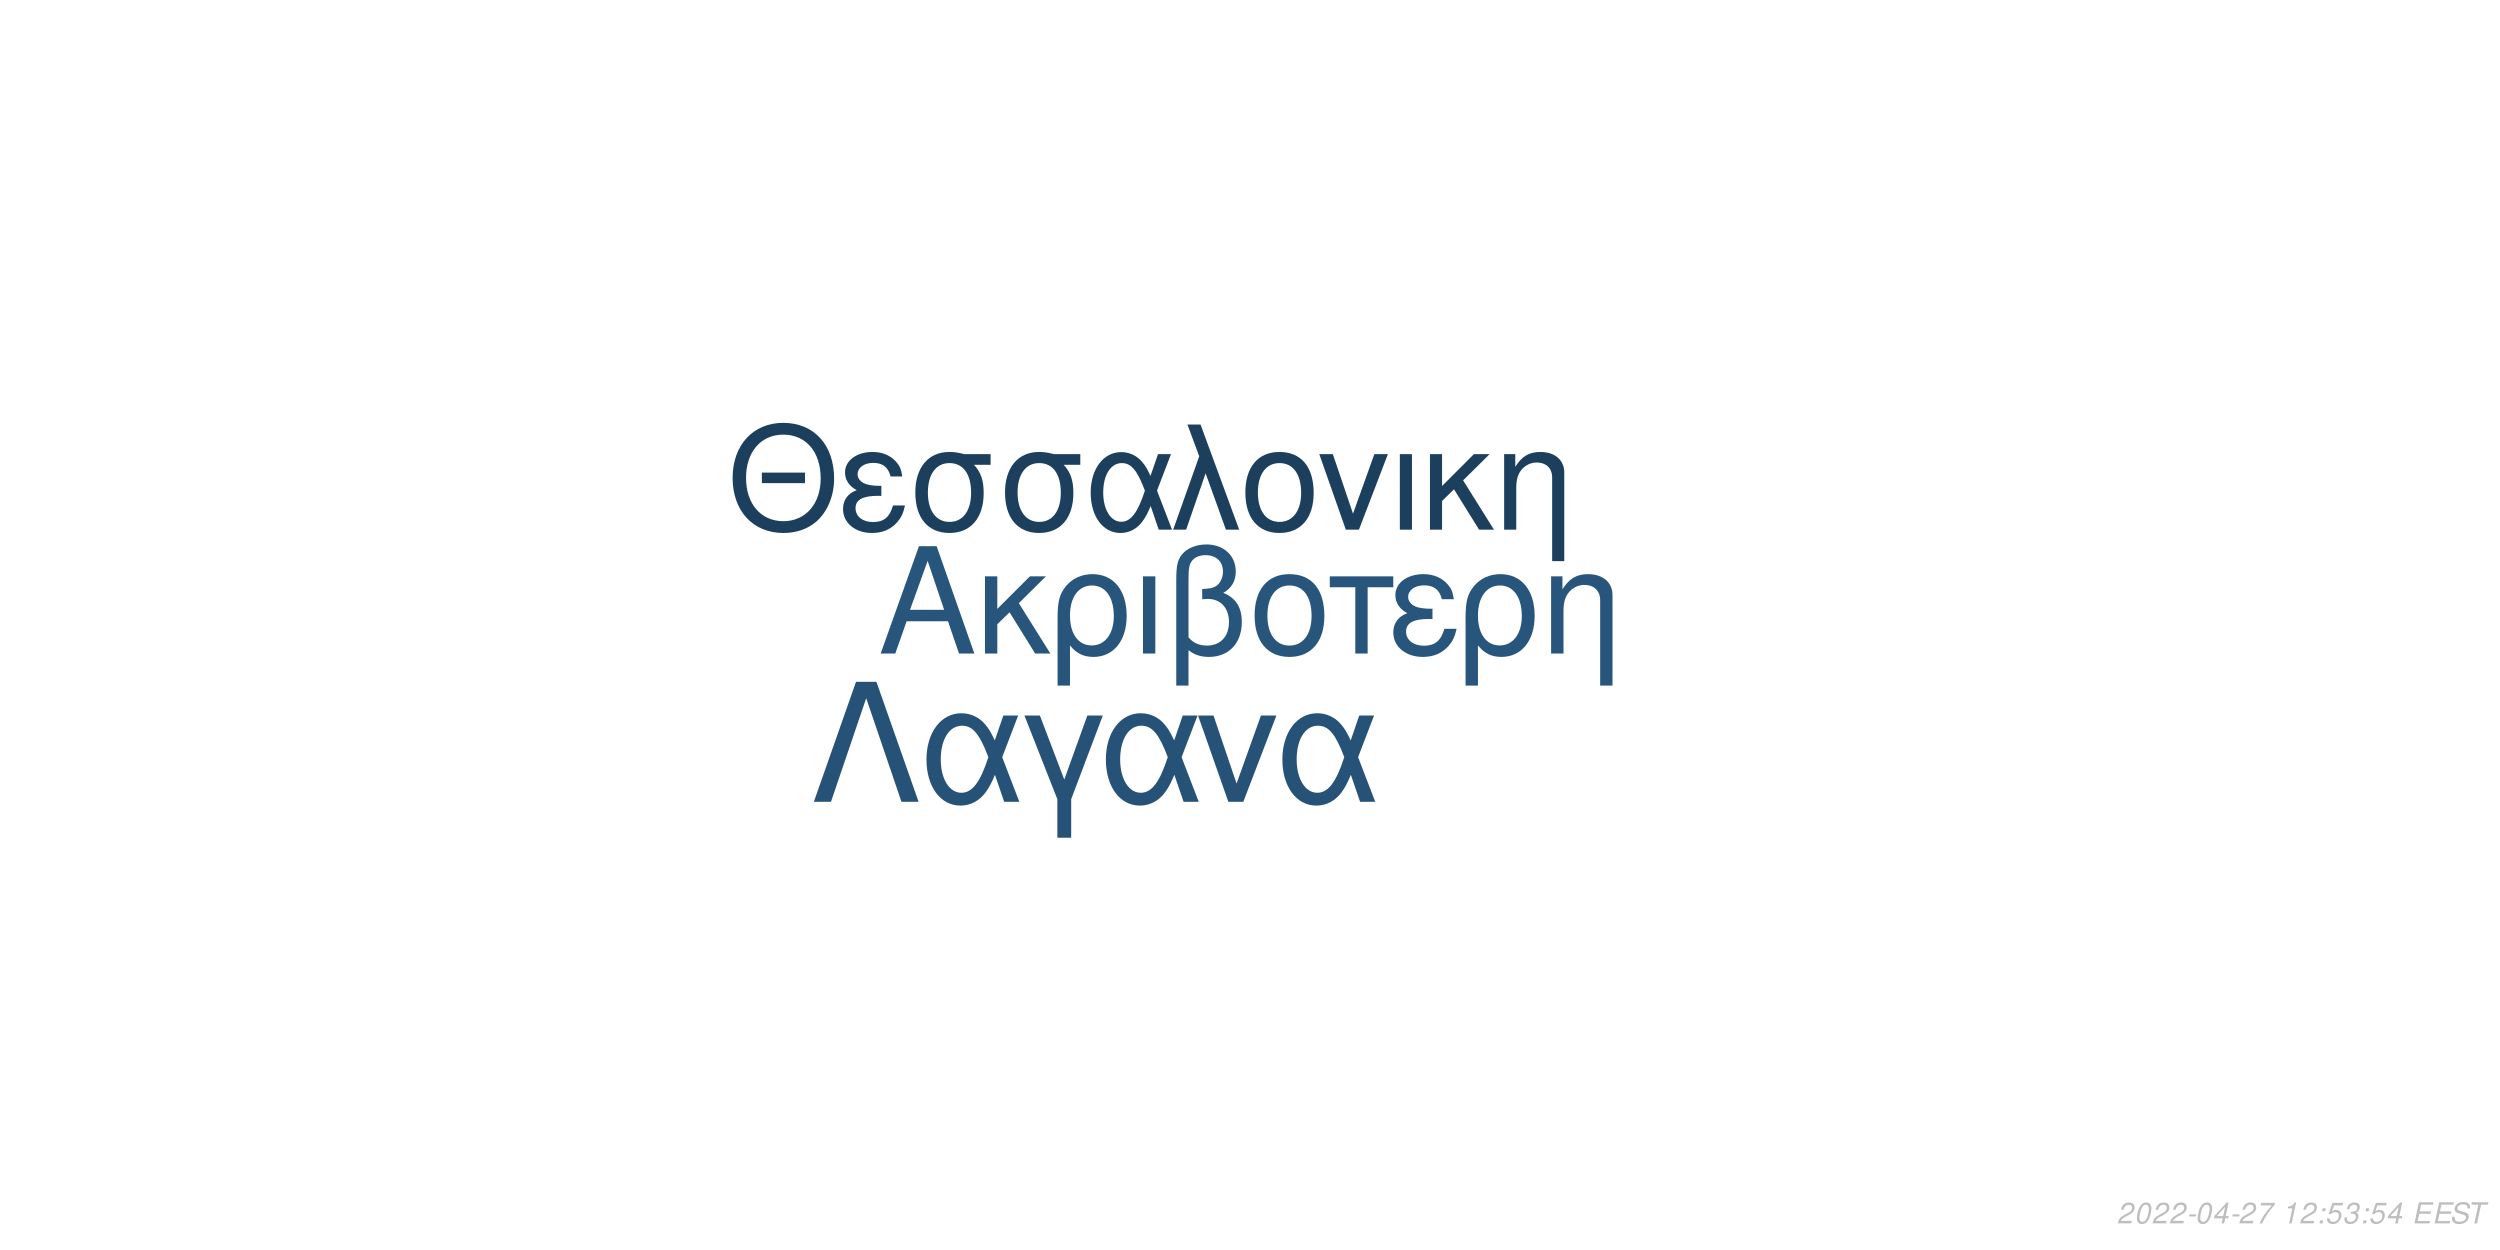
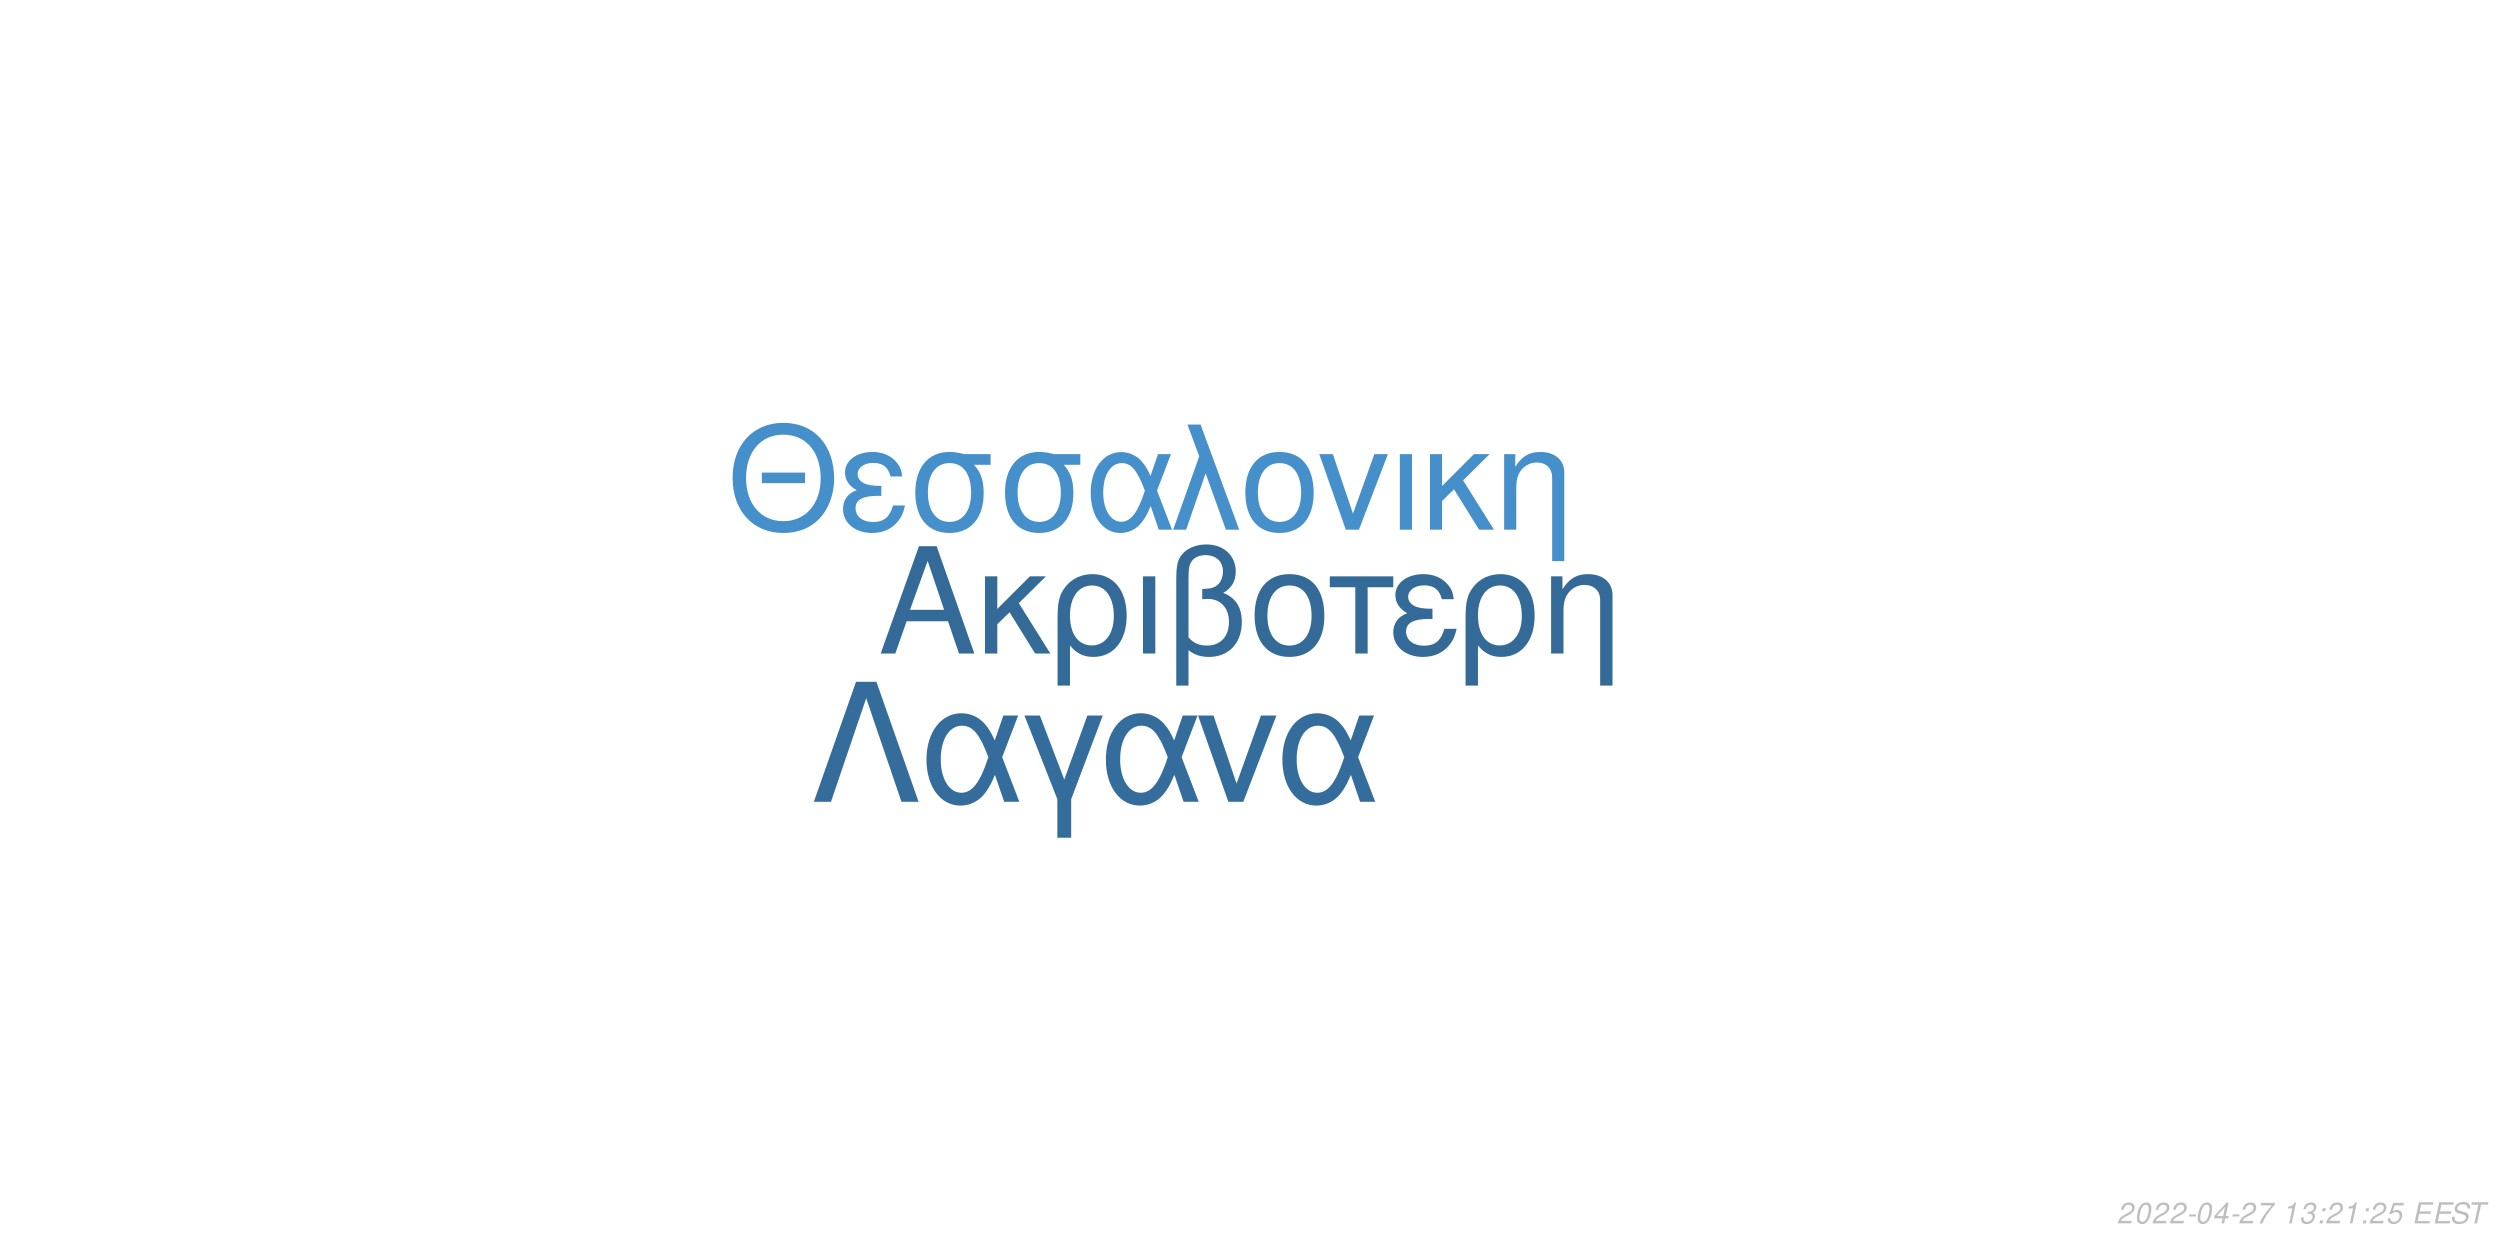
<svg xmlns="http://www.w3.org/2000/svg" xmlns:xlink="http://www.w3.org/1999/xlink" width="864pt" height="432pt" viewBox="0 0 864 432" version="1.1">
  <defs>
    <g>
      <symbol overflow="visible" id="glyph0-0">
        <path style="stroke:none;" d="" />
      </symbol>
      <symbol overflow="visible" id="glyph0-1">
        <path style="stroke:none;" d="M 24.125 -11.141 L 27.938 0 L 33.234 0 L 20.203 -37.094 L 14.094 -37.094 L 0.859 0 L 5.906 0 L 9.828 -11.141 Z M 22.797 -15.109 L 11 -15.109 L 17.094 -32.016 Z M 22.797 -15.109 " />
      </symbol>
      <symbol overflow="visible" id="glyph0-2">
        <path style="stroke:none;" d="M 7.172 -15.422 L 7.172 -26.672 L 2.906 -26.672 L 2.906 0 L 7.172 0 L 7.172 -10.125 L 11.406 -14.25 L 20.25 0 L 25.5 0 L 14.609 -17.406 L 23.969 -26.672 L 18.422 -26.672 Z M 7.172 -15.422 " />
      </symbol>
      <symbol overflow="visible" id="glyph0-3">
        <path style="stroke:none;" d="M 3 11.094 L 7.281 11.094 L 7.281 -2.797 C 9.516 -0.047 11.953 1.172 15.375 1.172 C 22.344 1.172 26.875 -4.422 26.875 -13.031 C 26.875 -21.891 22.297 -27.438 15.062 -27.438 C 11.297 -27.438 7.984 -25.906 5.797 -23.156 C 3.672 -20.516 3 -17.969 3 -12.359 Z M 14.906 -23.516 C 19.547 -23.516 22.438 -19.438 22.438 -12.922 C 22.438 -6.812 19.391 -2.797 14.812 -2.797 C 10.172 -2.797 7.281 -6.766 7.281 -13.125 C 7.281 -19.484 10.234 -23.516 14.906 -23.516 Z M 14.906 -23.516 " />
      </symbol>
      <symbol overflow="visible" id="glyph0-4">
        <path style="stroke:none;" d="M 3.516 0 L 7.781 0 L 7.781 -26.672 L 3.516 -26.672 Z M 3.516 0 " />
      </symbol>
      <symbol overflow="visible" id="glyph0-5">
        <path style="stroke:none;" d="M 4.016 11.094 L 8.25 11.094 L 8.25 -1.172 C 10.172 0.406 12.422 1.172 15.312 1.172 C 22.188 1.172 26.672 -3.609 26.672 -10.891 C 26.672 -15.984 24.578 -19.234 20.25 -20.969 C 23.109 -22.547 24.578 -25.031 24.578 -28.344 C 24.578 -33.844 20.406 -37.703 14.453 -37.703 C 10.938 -37.703 7.734 -36.391 6 -34.25 C 4.484 -32.422 4.016 -30.328 4.016 -25.391 Z M 8.25 -25.656 C 8.25 -29.359 8.5 -30.844 9.469 -32.062 C 10.375 -33.281 12.156 -34 14.094 -34 C 17.812 -34 20.156 -31.812 20.156 -28.297 C 20.156 -25.953 18.984 -23.812 17.297 -23.047 C 16.281 -22.547 15.469 -22.438 12.984 -22.297 L 12.984 -18.781 C 13.734 -18.828 14.344 -18.875 14.969 -18.875 C 19.344 -18.875 22.234 -15.719 22.234 -10.891 C 22.234 -5.906 19.281 -2.75 14.656 -2.75 C 11.953 -2.75 9.922 -3.609 8.25 -5.594 Z M 8.25 -25.656 " />
      </symbol>
      <symbol overflow="visible" id="glyph0-6">
        <path style="stroke:none;" d="M 14.094 -27.438 C 6.562 -27.438 2.094 -22.094 2.094 -13.125 C 2.094 -4.125 6.562 1.172 14.141 1.172 C 21.672 1.172 26.203 -4.172 26.203 -12.922 C 26.203 -22.188 21.828 -27.438 14.094 -27.438 Z M 14.141 -23.516 C 18.938 -23.516 21.781 -19.594 21.781 -12.984 C 21.781 -6.672 18.828 -2.75 14.141 -2.75 C 9.422 -2.75 6.516 -6.672 6.516 -13.125 C 6.516 -19.594 9.422 -23.516 14.141 -23.516 Z M 14.141 -23.516 " />
      </symbol>
      <symbol overflow="visible" id="glyph0-7">
        <path style="stroke:none;" d="M 7.891 0 L 12.156 0 L 12.156 -22.906 L 21.016 -22.906 L 21.016 -26.672 L -0.922 -26.672 L -0.922 -22.906 L 7.891 -22.906 Z M 7.891 0 " />
      </symbol>
      <symbol overflow="visible" id="glyph0-8">
        <path style="stroke:none;" d="M 14.562 -15.469 C 11.344 -15.469 9.562 -15.781 8.297 -16.438 C 6.922 -17.203 6.156 -18.328 6.156 -19.547 C 6.156 -21.891 8.453 -23.562 11.656 -23.562 C 15.062 -23.562 16.953 -22.094 17.812 -18.781 L 21.938 -18.781 C 21.578 -21.266 21.062 -22.5 19.797 -23.922 C 17.812 -26.203 14.906 -27.438 11.453 -27.438 C 5.797 -27.438 1.734 -24.375 1.734 -20.203 C 1.734 -17.609 3.156 -15.375 5.859 -13.938 C 2.797 -12.875 1.016 -10.484 1.016 -7.328 C 1.016 -2.391 5.297 1.172 11.25 1.172 C 14.969 1.172 17.906 -0.109 20.156 -2.641 C 21.578 -4.328 22.297 -5.797 22.906 -8.547 L 18.672 -8.547 C 17.5 -4.422 15.422 -2.703 11.609 -2.703 C 7.938 -2.703 5.438 -4.688 5.438 -7.578 C 5.438 -10.578 7.938 -11.953 13.484 -11.953 C 13.641 -11.953 14.094 -11.953 14.562 -11.906 Z M 14.562 -15.469 " />
      </symbol>
      <symbol overflow="visible" id="glyph0-9">
        <path style="stroke:none;" d="M 3.562 -26.672 L 3.562 0 L 7.844 0 L 7.844 -14.703 C 7.844 -17.906 8.5 -19.891 10.031 -21.531 C 11.406 -22.953 13.188 -23.719 15.062 -23.719 C 18.375 -23.719 20.516 -21.672 20.516 -18.469 L 20.516 11.094 L 24.781 11.094 L 24.781 -20.156 C 24.781 -24.578 21.469 -27.438 16.328 -27.438 C 12.359 -27.438 9.828 -25.906 7.484 -22.188 L 7.484 -26.672 Z M 3.562 -26.672 " />
      </symbol>
      <symbol overflow="visible" id="glyph1-0">
        <path style="stroke:none;" d="" />
      </symbol>
      <symbol overflow="visible" id="glyph1-1">
        <path style="stroke:none;" d="M 26.859 -19.734 L 11.953 -19.734 L 11.953 -16.094 L 26.859 -16.094 Z M 19.328 -36.922 C 8.922 -36.922 1.844 -29.25 1.844 -17.891 C 1.844 -6.484 8.875 1.141 19.391 1.141 C 23.812 1.141 27.703 -0.203 30.641 -2.688 C 34.578 -6.031 36.922 -11.656 36.922 -17.594 C 36.922 -29.297 30 -36.922 19.328 -36.922 Z M 19.328 -32.844 C 27.203 -32.844 32.281 -26.906 32.281 -17.688 C 32.281 -8.922 27.062 -2.938 19.391 -2.938 C 11.609 -2.938 6.484 -8.922 6.484 -17.891 C 6.484 -26.859 11.609 -32.844 19.328 -32.844 Z M 19.328 -32.844 " />
      </symbol>
      <symbol overflow="visible" id="glyph1-2">
        <path style="stroke:none;" d="M 14.25 -15.141 C 11.109 -15.141 9.375 -15.453 8.125 -16.094 C 6.781 -16.844 6.031 -17.938 6.031 -19.141 C 6.031 -21.422 8.266 -23.078 11.406 -23.078 C 14.75 -23.078 16.594 -21.625 17.438 -18.391 L 21.469 -18.391 C 21.125 -20.828 20.625 -22.031 19.391 -23.422 C 17.438 -25.656 14.594 -26.859 11.219 -26.859 C 5.688 -26.859 1.688 -23.875 1.688 -19.781 C 1.688 -17.234 3.094 -15.047 5.734 -13.656 C 2.734 -12.609 1 -10.266 1 -7.172 C 1 -2.344 5.188 1.141 11.016 1.141 C 14.656 1.141 17.547 -0.094 19.734 -2.594 C 21.125 -4.234 21.828 -5.688 22.422 -8.375 L 18.281 -8.375 C 17.141 -4.328 15.094 -2.641 11.359 -2.641 C 7.766 -2.641 5.328 -4.578 5.328 -7.422 C 5.328 -10.359 7.766 -11.703 13.203 -11.703 C 13.359 -11.703 13.797 -11.703 14.25 -11.656 Z M 14.25 -15.141 " />
      </symbol>
      <symbol overflow="visible" id="glyph1-3">
        <path style="stroke:none;" d="M 29 -26.109 L 19.938 -26.109 C 17.594 -26.703 16.438 -26.859 14.703 -26.859 C 7.469 -26.859 2.984 -21.469 2.984 -12.859 C 2.984 -4.031 7.375 1.141 14.797 1.141 C 22.172 1.141 26.609 -4.078 26.609 -12.656 C 26.609 -17.047 25.656 -19.828 23.266 -22.422 L 29 -22.422 Z M 14.797 -23.016 C 19.531 -23.016 22.266 -19.234 22.266 -12.75 C 22.266 -6.531 19.438 -2.688 14.797 -2.688 C 10.172 -2.688 7.328 -6.531 7.328 -12.859 C 7.328 -19.188 10.172 -23.016 14.797 -23.016 Z M 14.797 -23.016 " />
      </symbol>
      <symbol overflow="visible" id="glyph1-4">
        <path style="stroke:none;" d="M 29.344 -26.109 L 24.859 -26.109 L 22.266 -18.578 C 21.125 -21.031 20.484 -22.125 19.328 -23.469 C 17.547 -25.609 14.906 -26.812 12.156 -26.812 C 5.984 -26.812 1.594 -20.984 1.594 -12.812 C 1.594 -4.578 5.828 1.141 11.906 1.141 C 14.953 1.141 17.734 -0.344 19.625 -3.047 C 20.672 -4.531 21.281 -5.688 22.328 -8.172 L 25.109 0 L 29.703 0 L 24.516 -13.5 Z M 20.328 -13.5 C 17.891 -5.922 15.453 -2.734 12.156 -2.734 C 8.516 -2.734 5.922 -6.922 5.922 -12.812 C 5.922 -18.938 8.516 -23.016 12.359 -23.016 C 15.594 -23.016 17.688 -20.531 20.328 -13.5 Z M 20.328 -13.5 " />
      </symbol>
      <symbol overflow="visible" id="glyph1-5">
        <path style="stroke:none;" d="M 1.094 0 L 5.578 0 L 12.312 -19.484 L 19.328 0 L 23.922 0 L 10.562 -36.328 L 6.031 -36.328 L 10.109 -25.359 Z M 1.094 0 " />
      </symbol>
      <symbol overflow="visible" id="glyph1-6">
        <path style="stroke:none;" d="M 13.797 -26.859 C 6.422 -26.859 2.047 -21.625 2.047 -12.859 C 2.047 -4.031 6.422 1.141 13.859 1.141 C 21.234 1.141 25.656 -4.078 25.656 -12.656 C 25.656 -21.719 21.375 -26.859 13.797 -26.859 Z M 13.859 -23.016 C 18.531 -23.016 21.328 -19.188 21.328 -12.703 C 21.328 -6.531 18.438 -2.688 13.859 -2.688 C 9.219 -2.688 6.375 -6.531 6.375 -12.859 C 6.375 -19.188 9.219 -23.016 13.859 -23.016 Z M 13.859 -23.016 " />
      </symbol>
      <symbol overflow="visible" id="glyph1-7">
        <path style="stroke:none;" d="M 14.297 0 L 24.312 -26.109 L 19.625 -26.109 L 12.25 -5.531 L 5.281 -26.109 L 0.594 -26.109 L 9.766 0 Z M 14.297 0 " />
      </symbol>
      <symbol overflow="visible" id="glyph1-8">
        <path style="stroke:none;" d="M 3.438 0 L 7.625 0 L 7.625 -26.109 L 3.438 -26.109 Z M 3.438 0 " />
      </symbol>
      <symbol overflow="visible" id="glyph1-9">
        <path style="stroke:none;" d="M 7.031 -15.094 L 7.031 -26.109 L 2.844 -26.109 L 2.844 0 L 7.031 0 L 7.031 -9.922 L 11.156 -13.953 L 19.828 0 L 24.969 0 L 14.297 -17.047 L 23.469 -26.109 L 18.031 -26.109 Z M 7.031 -15.094 " />
      </symbol>
      <symbol overflow="visible" id="glyph1-10">
        <path style="stroke:none;" d="M 3.484 -26.109 L 3.484 0 L 7.672 0 L 7.672 -14.406 C 7.672 -17.547 8.328 -19.484 9.812 -21.078 C 11.156 -22.469 12.906 -23.219 14.75 -23.219 C 17.984 -23.219 20.078 -21.234 20.078 -18.094 L 20.078 10.859 L 24.266 10.859 L 24.266 -19.734 C 24.266 -24.062 21.031 -26.859 16 -26.859 C 12.109 -26.859 9.609 -25.359 7.328 -21.719 L 7.328 -26.109 Z M 3.484 -26.109 " />
      </symbol>
      <symbol overflow="visible" id="glyph2-0">
        <path style="stroke:none;" d="" />
      </symbol>
      <symbol overflow="visible" id="glyph2-1">
        <path style="stroke:none;" d="M 22.531 -41.484 L 15.484 -41.484 L 0.906 0 L 6.828 0 L 19 -35.797 L 31.188 0 L 37.109 0 Z M 22.531 -41.484 " />
      </symbol>
      <symbol overflow="visible" id="glyph2-2">
        <path style="stroke:none;" d="M 33.516 -29.812 L 28.391 -29.812 L 25.438 -21.219 C 24.125 -24.016 23.391 -25.266 22.078 -26.797 C 20.031 -29.25 17.016 -30.609 13.891 -30.609 C 6.828 -30.609 1.828 -23.953 1.828 -14.625 C 1.828 -5.234 6.656 1.312 13.594 1.312 C 17.078 1.312 20.266 -0.391 22.422 -3.469 C 23.609 -5.172 24.297 -6.484 25.5 -9.328 L 28.688 0 L 33.922 0 L 28 -15.422 Z M 23.219 -15.422 C 20.422 -6.766 17.641 -3.125 13.891 -3.125 C 9.734 -3.125 6.766 -7.906 6.766 -14.625 C 6.766 -21.625 9.734 -26.297 14.109 -26.297 C 17.812 -26.297 20.203 -23.453 23.219 -15.422 Z M 23.219 -15.422 " />
      </symbol>
      <symbol overflow="visible" id="glyph2-3">
        <path style="stroke:none;" d="M 12.062 12.406 L 16.844 12.406 L 16.844 -0.906 L 27.766 -29.812 L 22.422 -29.812 L 14.453 -7.688 L 6.031 -29.812 L 0.688 -29.812 L 12.062 -0.906 Z M 12.062 12.406 " />
      </symbol>
      <symbol overflow="visible" id="glyph2-4">
        <path style="stroke:none;" d="M 16.328 0 L 27.766 -29.812 L 22.422 -29.812 L 14 -6.312 L 6.031 -29.812 L 0.688 -29.812 L 11.156 0 Z M 16.328 0 " />
      </symbol>
      <symbol overflow="visible" id="glyph3-0">
        <path style="stroke:none;" d="" />
      </symbol>
      <symbol overflow="visible" id="glyph3-1">
        <path style="stroke:none;" d="M 5.234 -0.875 L 1.469 -0.875 C 1.641 -1.375 2.203 -1.891 3.109 -2.344 L 4.234 -2.938 C 5.562 -3.625 6.219 -4.469 6.219 -5.484 C 6.219 -5.938 6.062 -6.359 5.797 -6.656 C 5.469 -7.047 4.984 -7.234 4.312 -7.234 C 2.766 -7.234 1.891 -6.453 1.484 -4.734 L 2.375 -4.734 C 2.484 -5.188 2.609 -5.484 2.797 -5.75 C 3.094 -6.203 3.609 -6.453 4.188 -6.453 C 4.891 -6.453 5.344 -6.031 5.344 -5.375 C 5.344 -4.703 4.859 -4.094 4.016 -3.656 L 2.984 -3.125 C 1.234 -2.188 0.797 -1.656 0.344 -0.016 L 5.047 -0.016 Z M 5.234 -0.875 " />
      </symbol>
      <symbol overflow="visible" id="glyph3-2">
        <path style="stroke:none;" d="M 4.203 -7.234 C 3.375 -7.234 2.688 -6.812 2.125 -5.984 C 1.484 -5.047 0.984 -3.188 0.984 -1.734 C 0.984 -1.109 1.172 -0.562 1.484 -0.266 C 1.797 0.047 2.281 0.234 2.766 0.234 C 3.625 0.234 4.281 -0.156 4.859 -1.016 C 5.516 -1.953 6 -3.797 6 -5.266 C 6 -6.5 5.328 -7.234 4.203 -7.234 Z M 4.094 -6.453 C 4.734 -6.453 5.125 -5.984 5.125 -5.156 C 5.125 -4.203 4.781 -2.625 4.406 -1.812 C 3.984 -0.938 3.516 -0.547 2.875 -0.547 C 2.25 -0.547 1.875 -1.031 1.875 -1.828 C 1.875 -2.797 2.203 -4.344 2.594 -5.203 C 2.984 -6.047 3.453 -6.453 4.094 -6.453 Z M 4.094 -6.453 " />
      </symbol>
      <symbol overflow="visible" id="glyph3-3">
        <path style="stroke:none;" d="M 3.516 -3.125 L 1.125 -3.125 L 0.969 -2.406 L 3.359 -2.406 Z M 3.516 -3.125 " />
      </symbol>
      <symbol overflow="visible" id="glyph3-4">
        <path style="stroke:none;" d="M 3.625 -1.75 L 3.266 0 L 4.141 0 L 4.516 -1.75 L 5.562 -1.75 L 5.734 -2.531 L 4.688 -2.531 L 5.688 -7.234 L 5.016 -7.234 L 0.844 -2.672 L 0.641 -1.75 Z M 3.797 -2.531 L 1.594 -2.531 L 4.469 -5.703 Z M 3.797 -2.531 " />
      </symbol>
      <symbol overflow="visible" id="glyph3-5">
        <path style="stroke:none;" d="M 6.703 -7.094 L 1.953 -7.094 L 1.766 -6.219 L 5.594 -6.219 C 3.344 -3.688 2.266 -2.109 1.375 0 L 2.344 0 C 3.031 -1.906 4.828 -4.594 6.547 -6.281 Z M 6.703 -7.094 " />
      </symbol>
      <symbol overflow="visible" id="glyph3-6">
        <path style="stroke:none;" d="" />
      </symbol>
      <symbol overflow="visible" id="glyph3-7">
        <path style="stroke:none;" d="M 3.703 -5.188 L 2.594 0 L 3.469 0 L 5.016 -7.234 L 4.438 -7.234 C 3.906 -6.156 3.688 -6.016 2.234 -5.812 L 2.109 -5.188 Z M 3.703 -5.188 " />
      </symbol>
      <symbol overflow="visible" id="glyph3-8">
+         <path style="stroke:none;" d="M 2.922 -3.312 C 3.125 -3.344 3.234 -3.344 3.375 -3.344 C 4.203 -3.344 4.688 -3 4.688 -2.406 C 4.688 -1.312 3.906 -0.547 2.781 -0.547 C 2.047 -0.547 1.594 -0.938 1.594 -1.562 C 1.594 -1.719 1.609 -1.844 1.656 -2.094 L 0.766 -2.094 C 0.734 -1.797 0.719 -1.641 0.719 -1.469 C 0.719 -0.375 1.406 0.234 2.641 0.234 C 3.547 0.234 4.297 -0.078 4.812 -0.656 C 5.266 -1.156 5.562 -1.875 5.562 -2.547 C 5.562 -3.125 5.344 -3.453 4.797 -3.734 C 5.641 -4.234 6.016 -4.844 6.016 -5.734 C 6.016 -6.656 5.312 -7.234 4.203 -7.234 C 3.375 -7.234 2.672 -6.938 2.188 -6.375 C 1.891 -6.031 1.703 -5.641 1.516 -4.906 L 2.391 -4.906 C 2.5 -5.359 2.594 -5.594 2.734 -5.812 C 3.047 -6.234 3.516 -6.453 4.078 -6.453 C 4.734 -6.453 5.141 -6.125 5.141 -5.578 C 5.141 -5.188 5.016 -4.797 4.797 -4.547 C 4.516 -4.234 4 -4.062 3.266 -4.062 L 3.078 -4.062 Z M 2.922 -3.312 " />
+       </symbol>
+       <symbol overflow="visible" id="glyph3-9">
        <path style="stroke:none;" d="M 2.359 -1.031 L 1.312 -1.031 L 1.094 0 L 2.141 0 Z M 3.266 -5.234 L 2.219 -5.234 L 2 -4.203 L 3.047 -4.203 Z M 3.266 -5.234 " />
      </symbol>
-       <symbol overflow="visible" id="glyph3-9">
+       <symbol overflow="visible" id="glyph3-10">
        <path style="stroke:none;" d="M 6.297 -7.094 L 2.594 -7.094 L 1.234 -3.234 L 2.047 -3.234 C 2.656 -3.766 2.938 -3.906 3.531 -3.906 C 4.328 -3.906 4.797 -3.453 4.797 -2.688 C 4.797 -1.438 3.969 -0.547 2.828 -0.547 C 2.031 -0.547 1.609 -0.938 1.578 -1.734 L 0.703 -1.734 L 0.703 -1.516 C 0.703 -0.938 0.844 -0.547 1.188 -0.266 C 1.562 0.062 2.078 0.234 2.703 0.234 C 3.656 0.234 4.391 -0.156 4.984 -0.922 C 5.422 -1.5 5.672 -2.234 5.672 -2.953 C 5.672 -4 4.938 -4.672 3.812 -4.672 C 3.328 -4.672 2.906 -4.547 2.406 -4.234 L 3.109 -6.219 L 6.109 -6.219 Z M 6.297 -7.094 " />
-       </symbol>
-       <symbol overflow="visible" id="glyph3-10">
-         <path style="stroke:none;" d="M 2.922 -3.312 C 3.125 -3.344 3.234 -3.344 3.375 -3.344 C 4.203 -3.344 4.688 -3 4.688 -2.406 C 4.688 -1.312 3.906 -0.547 2.781 -0.547 C 2.047 -0.547 1.594 -0.938 1.594 -1.562 C 1.594 -1.719 1.609 -1.844 1.656 -2.094 L 0.766 -2.094 C 0.734 -1.797 0.719 -1.641 0.719 -1.469 C 0.719 -0.375 1.406 0.234 2.641 0.234 C 3.547 0.234 4.297 -0.078 4.812 -0.656 C 5.266 -1.156 5.562 -1.875 5.562 -2.547 C 5.562 -3.125 5.344 -3.453 4.797 -3.734 C 5.641 -4.234 6.016 -4.844 6.016 -5.734 C 6.016 -6.656 5.312 -7.234 4.203 -7.234 C 3.375 -7.234 2.672 -6.938 2.188 -6.375 C 1.891 -6.031 1.703 -5.641 1.516 -4.906 L 2.391 -4.906 C 2.5 -5.359 2.594 -5.594 2.734 -5.812 C 3.047 -6.234 3.516 -6.453 4.078 -6.453 C 4.734 -6.453 5.141 -6.125 5.141 -5.578 C 5.141 -5.188 5.016 -4.797 4.797 -4.547 C 4.516 -4.234 4 -4.062 3.266 -4.062 L 3.078 -4.062 Z M 2.922 -3.312 " />
      </symbol>
      <symbol overflow="visible" id="glyph3-11">
        <path style="stroke:none;" d="M 2.547 -3.312 L 6.5 -3.312 L 6.688 -4.141 L 2.719 -4.141 L 3.219 -6.469 L 7.344 -6.469 L 7.516 -7.297 L 2.453 -7.297 L 0.906 0 L 6.125 0 L 6.297 -0.812 L 2.016 -0.812 Z M 2.547 -3.312 " />
      </symbol>
      <symbol overflow="visible" id="glyph3-12">
        <path style="stroke:none;" d="M 7.062 -5.156 C 7.125 -5.438 7.141 -5.562 7.141 -5.703 C 7.141 -6.156 6.938 -6.594 6.594 -6.891 C 6.188 -7.25 5.656 -7.406 4.875 -7.406 C 3.844 -7.406 3.047 -7.125 2.5 -6.562 C 2.094 -6.141 1.781 -5.438 1.781 -4.922 C 1.781 -4.297 2.219 -3.766 2.891 -3.562 L 4.594 -3.094 C 5.406 -2.859 5.734 -2.578 5.734 -2.094 C 5.734 -1.781 5.547 -1.406 5.266 -1.141 C 4.844 -0.766 4.266 -0.578 3.453 -0.578 C 2.328 -0.578 1.812 -0.984 1.812 -1.906 C 1.812 -2.047 1.812 -2.125 1.844 -2.312 L 0.984 -2.312 C 0.906 -2.062 0.891 -1.906 0.891 -1.688 C 0.891 -0.484 1.797 0.234 3.297 0.234 C 4.359 0.234 5.234 -0.062 5.812 -0.609 C 6.344 -1.078 6.688 -1.797 6.688 -2.375 C 6.688 -2.641 6.609 -2.906 6.453 -3.156 C 6.234 -3.5 5.938 -3.703 5.469 -3.828 L 3.75 -4.312 C 2.984 -4.547 2.734 -4.734 2.734 -5.188 C 2.734 -5.547 2.875 -5.844 3.188 -6.109 C 3.547 -6.438 4.031 -6.594 4.703 -6.594 C 5.266 -6.594 5.688 -6.484 5.906 -6.297 C 6.094 -6.125 6.219 -5.797 6.219 -5.516 C 6.219 -5.422 6.203 -5.344 6.188 -5.156 Z M 7.062 -5.156 " />
      </symbol>
      <symbol overflow="visible" id="glyph3-13">
        <path style="stroke:none;" d="M 4.938 -6.469 L 7.312 -6.469 L 7.484 -7.297 L 1.75 -7.297 L 1.578 -6.469 L 3.984 -6.469 L 2.609 0 L 3.547 0 Z M 4.938 -6.469 " />
      </symbol>
    </g>
  </defs>
  <g id="surface1">
    <rect x="0" y="0" width="864" height="432" style="fill:rgb(100%,100%,100%);fill-opacity:1;stroke:none;" />
-     <g style="fill:rgb(15.686%,33.333%,48.235%);fill-opacity:1;">
+     <g style="fill:rgb(20%,41.569%,59.608%);fill-opacity:1;">
      <use xlink:href="#glyph0-1" x="303.5" y="225.861" />
      <use xlink:href="#glyph0-2" x="337.5" y="225.861" />
      <use xlink:href="#glyph0-3" x="362.5" y="225.861" />
      <use xlink:href="#glyph0-4" x="391.5" y="225.861" />
      <use xlink:href="#glyph0-5" x="402.5" y="225.861" />
      <use xlink:href="#glyph0-6" x="431.5" y="225.861" />
      <use xlink:href="#glyph0-7" x="460.5" y="225.861" />
      <use xlink:href="#glyph0-8" x="480.5" y="225.861" />
      <use xlink:href="#glyph0-3" x="503.5" y="225.861" />
      <use xlink:href="#glyph0-9" x="532.5" y="225.861" />
    </g>
-     <g style="fill:rgb(11.373%,24.706%,36.863%);fill-opacity:1;">
+     <g style="fill:rgb(27.059%,56.078%,79.216%);fill-opacity:1;">
      <use xlink:href="#glyph1-1" x="251.348" y="183.058" />
      <use xlink:href="#glyph1-2" x="290.348" y="183.058" />
      <use xlink:href="#glyph1-3" x="313.348" y="183.058" />
      <use xlink:href="#glyph1-3" x="344.348" y="183.058" />
      <use xlink:href="#glyph1-4" x="375.348" y="183.058" />
      <use xlink:href="#glyph1-5" x="404.348" y="183.058" />
      <use xlink:href="#glyph1-6" x="428.348" y="183.058" />
      <use xlink:href="#glyph1-7" x="455.348" y="183.058" />
      <use xlink:href="#glyph1-8" x="480.348" y="183.058" />
      <use xlink:href="#glyph1-9" x="491.348" y="183.058" />
      <use xlink:href="#glyph1-10" x="516.348" y="183.058" />
    </g>
-     <g style="fill:rgb(15.294%,32.157%,47.059%);fill-opacity:1;">
+     <g style="fill:rgb(20.392%,42.745%,61.176%);fill-opacity:1;">
      <use xlink:href="#glyph2-1" x="280.359" y="277.105" />
      <use xlink:href="#glyph2-2" x="318.359" y="277.105" />
      <use xlink:href="#glyph2-3" x="353.359" y="277.105" />
      <use xlink:href="#glyph2-2" x="380.359" y="277.105" />
      <use xlink:href="#glyph2-4" x="413.359" y="277.105" />
      <use xlink:href="#glyph2-2" x="441.359" y="277.105" />
    </g>
    <g style="fill:rgb(74.51%,74.51%,74.51%);fill-opacity:1;">
      <use xlink:href="#glyph3-1" x="731.52" y="422.81" />
      <use xlink:href="#glyph3-2" x="737.52" y="422.81" />
      <use xlink:href="#glyph3-1" x="743.52" y="422.81" />
      <use xlink:href="#glyph3-1" x="749.52" y="422.81" />
      <use xlink:href="#glyph3-3" x="755.52" y="422.81" />
      <use xlink:href="#glyph3-2" x="758.52" y="422.81" />
      <use xlink:href="#glyph3-4" x="764.52" y="422.81" />
      <use xlink:href="#glyph3-3" x="770.52" y="422.81" />
      <use xlink:href="#glyph3-1" x="773.52" y="422.81" />
      <use xlink:href="#glyph3-5" x="779.52" y="422.81" />
      <use xlink:href="#glyph3-6" x="785.52" y="422.81" />
      <use xlink:href="#glyph3-7" x="788.52" y="422.81" />
-       <use xlink:href="#glyph3-1" x="794.52" y="422.81" />
-       <use xlink:href="#glyph3-8" x="800.52" y="422.81" />
-       <use xlink:href="#glyph3-9" x="803.52" y="422.81" />
-       <use xlink:href="#glyph3-10" x="809.52" y="422.81" />
-       <use xlink:href="#glyph3-8" x="815.52" y="422.81" />
-       <use xlink:href="#glyph3-9" x="818.52" y="422.81" />
-       <use xlink:href="#glyph3-4" x="824.52" y="422.81" />
+       <use xlink:href="#glyph3-8" x="794.52" y="422.81" />
+       <use xlink:href="#glyph3-9" x="800.52" y="422.81" />
+       <use xlink:href="#glyph3-1" x="803.52" y="422.81" />
+       <use xlink:href="#glyph3-7" x="809.52" y="422.81" />
+       <use xlink:href="#glyph3-9" x="815.52" y="422.81" />
+       <use xlink:href="#glyph3-1" x="818.52" y="422.81" />
+       <use xlink:href="#glyph3-10" x="824.52" y="422.81" />
      <use xlink:href="#glyph3-6" x="830.52" y="422.81" />
      <use xlink:href="#glyph3-11" x="833.52" y="422.81" />
      <use xlink:href="#glyph3-11" x="840.52" y="422.81" />
      <use xlink:href="#glyph3-12" x="846.52" y="422.81" />
      <use xlink:href="#glyph3-13" x="852.52" y="422.81" />
    </g>
  </g>
</svg>
